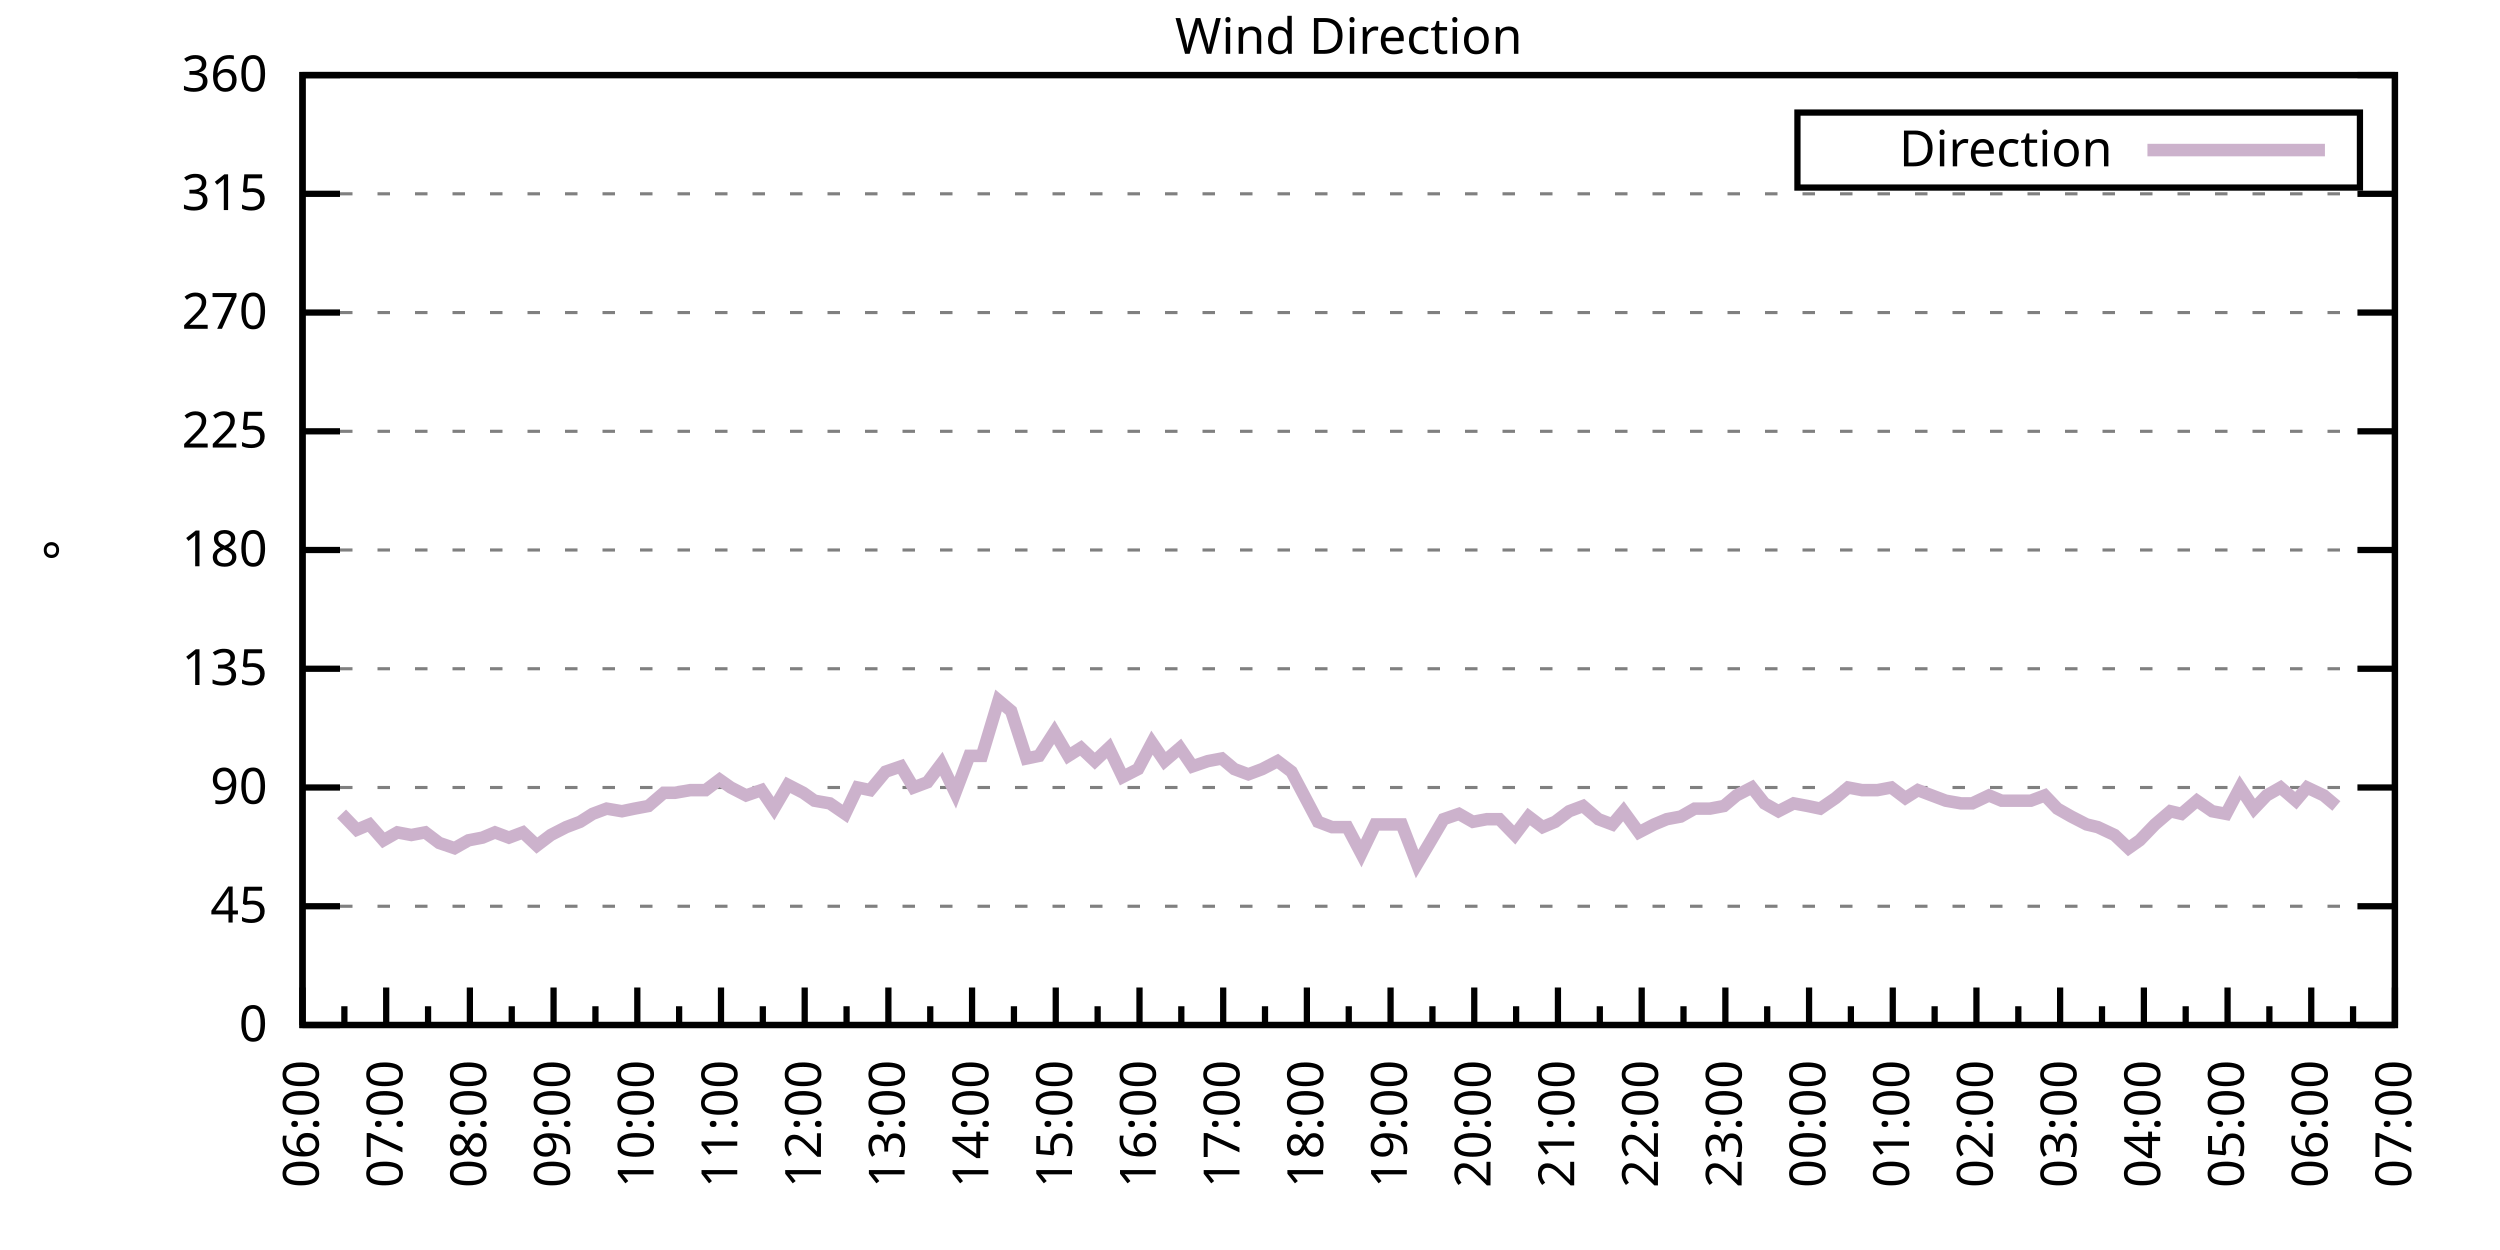
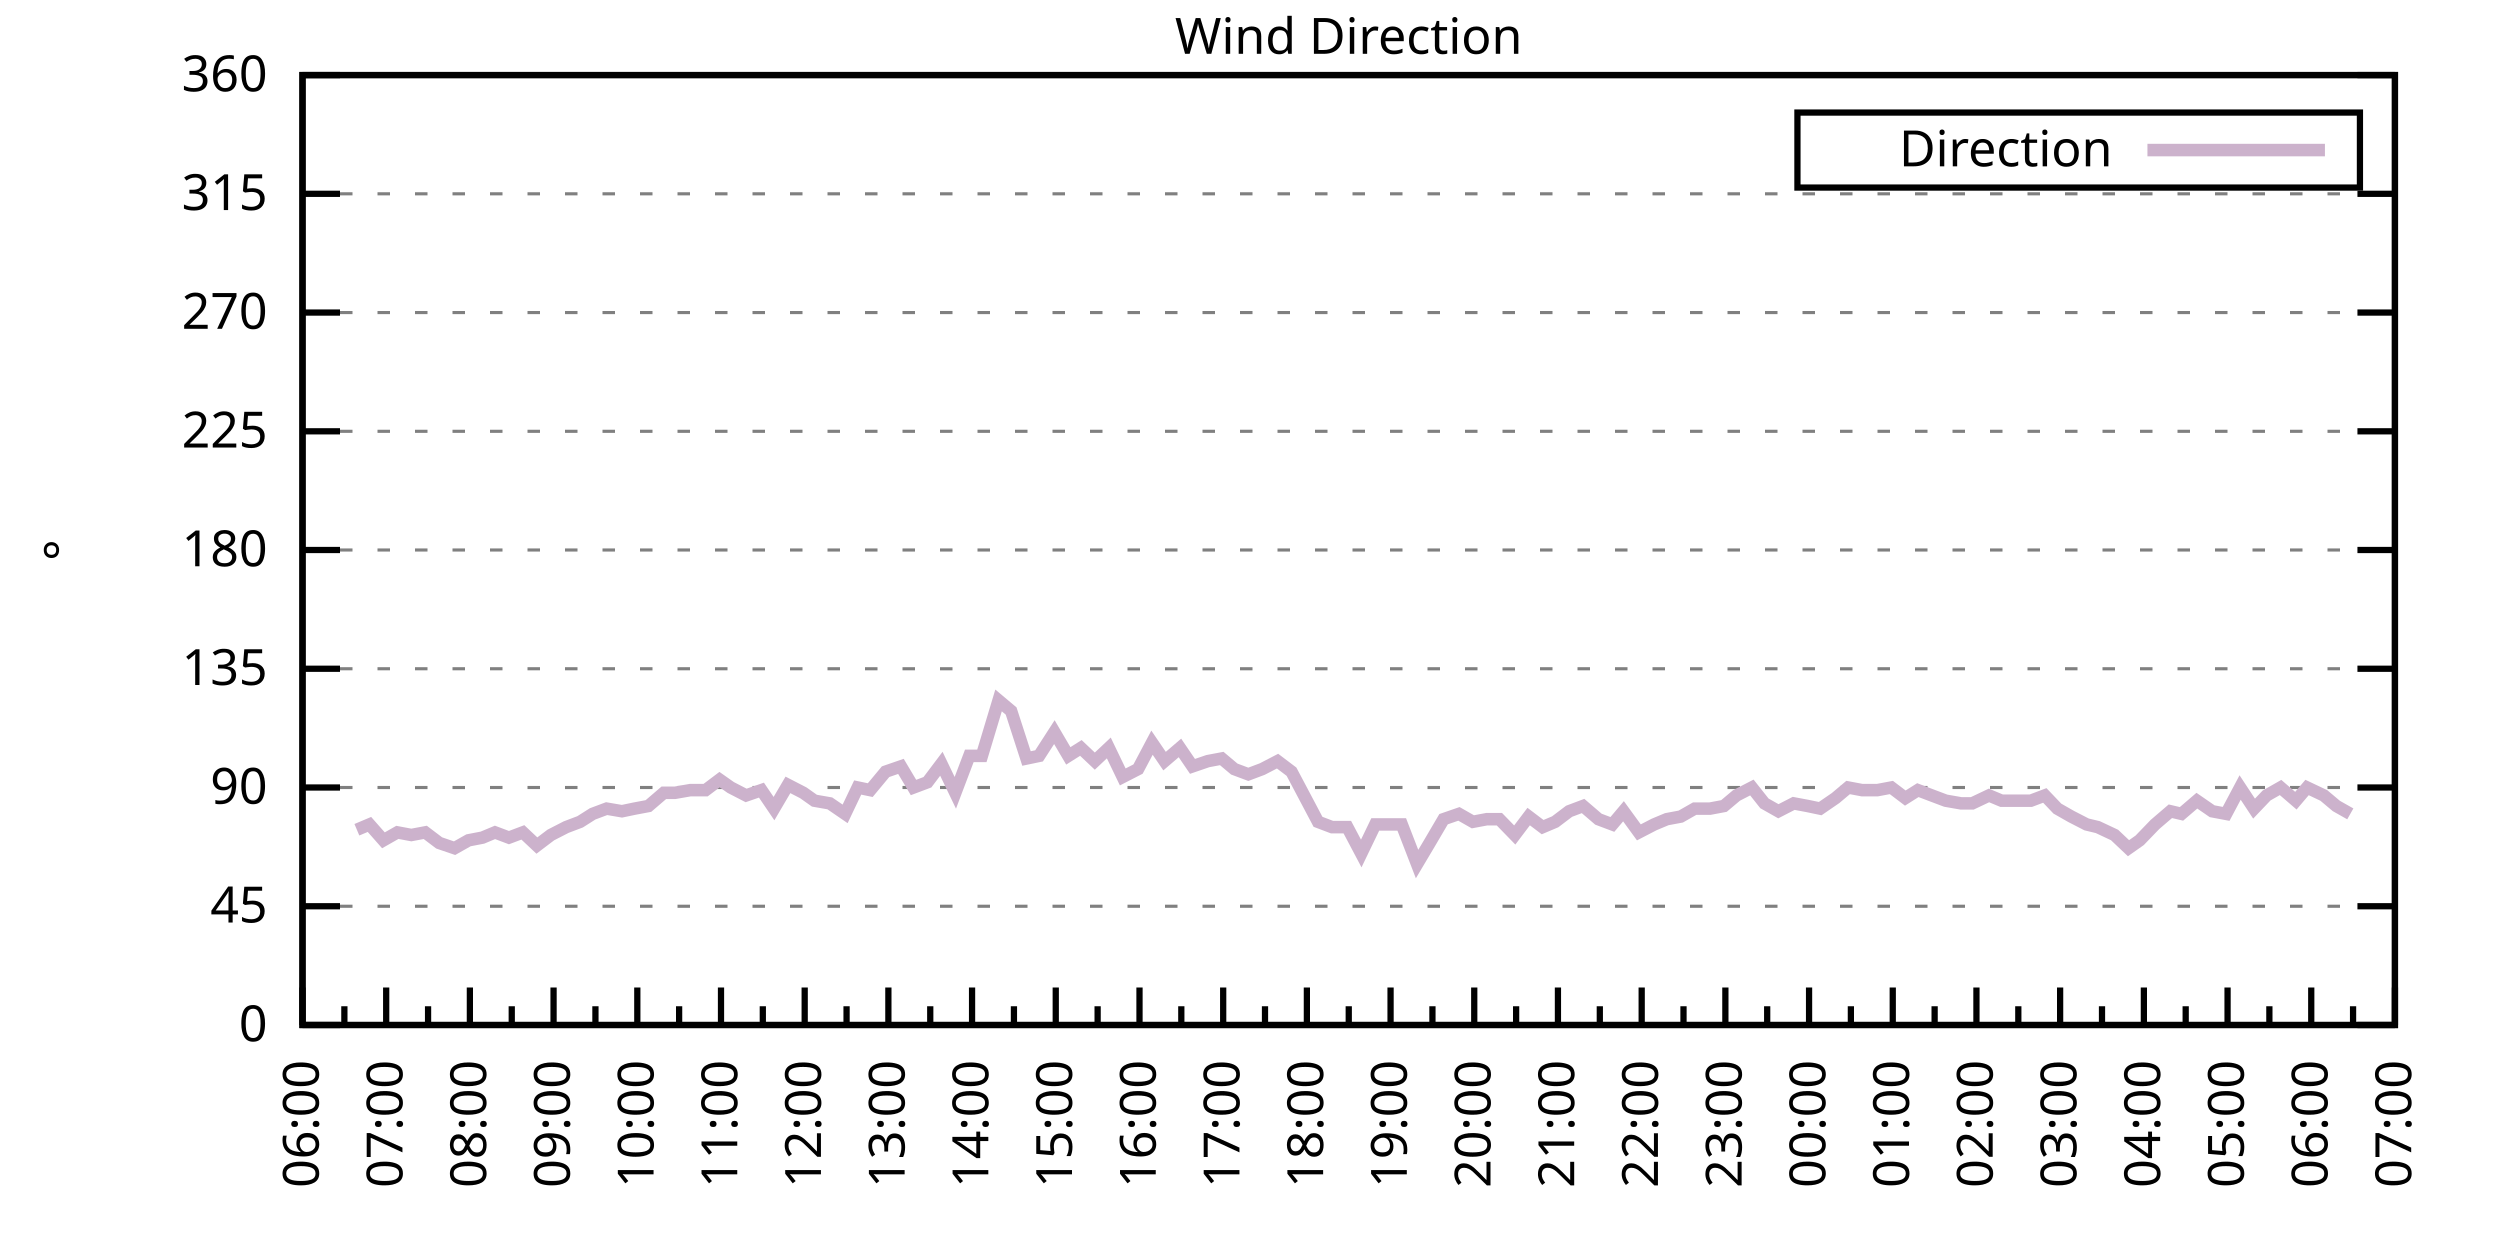
<svg xmlns="http://www.w3.org/2000/svg" xmlns:xlink="http://www.w3.org/1999/xlink" width="400" height="200" viewBox="0 0 400 200">
  <g id="gnuplot_canvas">
    <rect x="0" y="0" width="400" height="200" fill="none" />
    <defs>
      <circle id="gpDot" r="0.5" stroke-width="0.5" stroke="currentColor" />
      <path id="gpPt0" stroke-width="0.333" stroke="currentColor" d="M-1,0 h2 M0,-1 v2" />
      <path id="gpPt1" stroke-width="0.333" stroke="currentColor" d="M-1,-1 L1,1 M1,-1 L-1,1" />
      <path id="gpPt2" stroke-width="0.333" stroke="currentColor" d="M-1,0 L1,0 M0,-1 L0,1 M-1,-1 L1,1 M-1,1 L1,-1" />
      <rect id="gpPt3" stroke-width="0.333" stroke="currentColor" x="-1" y="-1" width="2" height="2" />
      <rect id="gpPt4" stroke-width="0.333" stroke="currentColor" fill="currentColor" x="-1" y="-1" width="2" height="2" />
      <circle id="gpPt5" stroke-width="0.333" stroke="currentColor" cx="0" cy="0" r="1" />
      <use xlink:href="#gpPt5" id="gpPt6" fill="currentColor" stroke="none" />
      <path id="gpPt7" stroke-width="0.333" stroke="currentColor" d="M0,-1.33 L-1.33,0.67 L1.33,0.67 z" />
      <use xlink:href="#gpPt7" id="gpPt8" fill="currentColor" stroke="none" />
      <use xlink:href="#gpPt7" id="gpPt9" stroke="currentColor" transform="rotate(180)" />
      <use xlink:href="#gpPt9" id="gpPt10" fill="currentColor" stroke="none" />
      <use xlink:href="#gpPt3" id="gpPt11" stroke="currentColor" transform="rotate(45)" />
      <use xlink:href="#gpPt11" id="gpPt12" fill="currentColor" stroke="none" />
      <path id="gpPt13" stroke-width="0.333" stroke="currentColor" d="M0,1.330 L1.265,0.411 L0.782,-1.067 L-0.782,-1.076 L-1.265,0.411 z" />
      <use xlink:href="#gpPt13" id="gpPt14" fill="currentColor" stroke="none" />
      <filter id="textbox" filterUnits="objectBoundingBox" x="0" y="0" height="1" width="1">
        <feFlood flood-color="white" flood-opacity="1" result="bgnd" />
        <feComposite in="SourceGraphic" in2="bgnd" operator="atop" />
      </filter>
      <filter id="greybox" filterUnits="objectBoundingBox" x="0" y="0" height="1" width="1">
        <feFlood flood-color="lightgrey" flood-opacity="1" result="grey" />
        <feComposite in="SourceGraphic" in2="grey" operator="atop" />
      </filter>
    </defs>
    <g fill="none" color="white" stroke="currentColor" stroke-width="1.00" stroke-linecap="butt" stroke-linejoin="miter">
</g>
    <g fill="none" color="black" stroke="currentColor" stroke-width="1.00" stroke-linecap="butt" stroke-linejoin="miter">
      <g stroke="none" shape-rendering="crispEdges">
        <polygon fill="rgb(255, 255, 255)" points="48.40,164.00 383.18,164.00 383.18,12.02 48.40,12.02 " />
      </g>
    </g>
    <g fill="none" color="black" stroke="currentColor" stroke-width="1.00" stroke-linecap="butt" stroke-linejoin="miter">
</g>
    <g fill="none" color="black" stroke="black" stroke-width="0.50" stroke-linecap="butt" stroke-linejoin="miter">
</g>
    <g fill="none" color="gray" stroke="currentColor" stroke-width="0.50" stroke-linecap="butt" stroke-linejoin="miter">
      <path stroke="gray" stroke-dasharray="2,4" class="gridline" d="M48.40,164.00 L383.19,164.00  " />
    </g>
    <g fill="none" color="gray" stroke="gray" stroke-width="1.00" stroke-linecap="butt" stroke-linejoin="miter">
</g>
    <g fill="none" color="black" stroke="currentColor" stroke-width="1.00" stroke-linecap="butt" stroke-linejoin="miter">
      <path stroke="black" d="M48.40,164.00 L54.40,164.00 M383.19,164.00 L377.19,164.00  " />
      <g transform="translate(42.80,166.60)" stroke="none" fill="black" font-family="Sans" font-size="8.00" text-anchor="end">
        <text>
          <tspan font-family="Sans"> 0</tspan>
        </text>
      </g>
    </g>
    <g fill="none" color="black" stroke="currentColor" stroke-width="1.00" stroke-linecap="butt" stroke-linejoin="miter">
</g>
    <g fill="none" color="black" stroke="black" stroke-width="0.50" stroke-linecap="butt" stroke-linejoin="miter">
</g>
    <g fill="none" color="gray" stroke="currentColor" stroke-width="0.50" stroke-linecap="butt" stroke-linejoin="miter">
      <path stroke="gray" stroke-dasharray="2,4" class="gridline" d="M48.40,145.00 L383.19,145.00  " />
    </g>
    <g fill="none" color="gray" stroke="gray" stroke-width="1.00" stroke-linecap="butt" stroke-linejoin="miter">
</g>
    <g fill="none" color="black" stroke="currentColor" stroke-width="1.00" stroke-linecap="butt" stroke-linejoin="miter">
      <path stroke="black" d="M48.40,145.00 L54.40,145.00 M383.19,145.00 L377.19,145.00  " />
      <g transform="translate(42.80,147.60)" stroke="none" fill="black" font-family="Sans" font-size="8.00" text-anchor="end">
        <text>
          <tspan font-family="Sans"> 45</tspan>
        </text>
      </g>
    </g>
    <g fill="none" color="black" stroke="currentColor" stroke-width="1.00" stroke-linecap="butt" stroke-linejoin="miter">
</g>
    <g fill="none" color="black" stroke="black" stroke-width="0.50" stroke-linecap="butt" stroke-linejoin="miter">
</g>
    <g fill="none" color="gray" stroke="currentColor" stroke-width="0.50" stroke-linecap="butt" stroke-linejoin="miter">
      <path stroke="gray" stroke-dasharray="2,4" class="gridline" d="M48.40,126.00 L383.19,126.00  " />
    </g>
    <g fill="none" color="gray" stroke="gray" stroke-width="1.00" stroke-linecap="butt" stroke-linejoin="miter">
</g>
    <g fill="none" color="black" stroke="currentColor" stroke-width="1.00" stroke-linecap="butt" stroke-linejoin="miter">
      <path stroke="black" d="M48.40,126.00 L54.40,126.00 M383.19,126.00 L377.19,126.00  " />
      <g transform="translate(42.80,128.60)" stroke="none" fill="black" font-family="Sans" font-size="8.00" text-anchor="end">
        <text>
          <tspan font-family="Sans"> 90</tspan>
        </text>
      </g>
    </g>
    <g fill="none" color="black" stroke="currentColor" stroke-width="1.00" stroke-linecap="butt" stroke-linejoin="miter">
</g>
    <g fill="none" color="black" stroke="black" stroke-width="0.50" stroke-linecap="butt" stroke-linejoin="miter">
</g>
    <g fill="none" color="gray" stroke="currentColor" stroke-width="0.50" stroke-linecap="butt" stroke-linejoin="miter">
      <path stroke="gray" stroke-dasharray="2,4" class="gridline" d="M48.40,107.00 L383.19,107.00  " />
    </g>
    <g fill="none" color="gray" stroke="gray" stroke-width="1.00" stroke-linecap="butt" stroke-linejoin="miter">
</g>
    <g fill="none" color="black" stroke="currentColor" stroke-width="1.00" stroke-linecap="butt" stroke-linejoin="miter">
      <path stroke="black" d="M48.40,107.00 L54.40,107.00 M383.19,107.00 L377.19,107.00  " />
      <g transform="translate(42.80,109.60)" stroke="none" fill="black" font-family="Sans" font-size="8.00" text-anchor="end">
        <text>
          <tspan font-family="Sans"> 135</tspan>
        </text>
      </g>
    </g>
    <g fill="none" color="black" stroke="currentColor" stroke-width="1.00" stroke-linecap="butt" stroke-linejoin="miter">
</g>
    <g fill="none" color="black" stroke="black" stroke-width="0.50" stroke-linecap="butt" stroke-linejoin="miter">
</g>
    <g fill="none" color="gray" stroke="currentColor" stroke-width="0.50" stroke-linecap="butt" stroke-linejoin="miter">
      <path stroke="gray" stroke-dasharray="2,4" class="gridline" d="M48.40,88.00 L383.19,88.00  " />
    </g>
    <g fill="none" color="gray" stroke="gray" stroke-width="1.00" stroke-linecap="butt" stroke-linejoin="miter">
</g>
    <g fill="none" color="black" stroke="currentColor" stroke-width="1.00" stroke-linecap="butt" stroke-linejoin="miter">
      <path stroke="black" d="M48.40,88.00 L54.40,88.00 M383.19,88.00 L377.19,88.00  " />
      <g transform="translate(42.80,90.60)" stroke="none" fill="black" font-family="Sans" font-size="8.00" text-anchor="end">
        <text>
          <tspan font-family="Sans"> 180</tspan>
        </text>
      </g>
    </g>
    <g fill="none" color="black" stroke="currentColor" stroke-width="1.00" stroke-linecap="butt" stroke-linejoin="miter">
</g>
    <g fill="none" color="black" stroke="black" stroke-width="0.50" stroke-linecap="butt" stroke-linejoin="miter">
</g>
    <g fill="none" color="gray" stroke="currentColor" stroke-width="0.50" stroke-linecap="butt" stroke-linejoin="miter">
      <path stroke="gray" stroke-dasharray="2,4" class="gridline" d="M48.40,69.01 L383.19,69.01  " />
    </g>
    <g fill="none" color="gray" stroke="gray" stroke-width="1.00" stroke-linecap="butt" stroke-linejoin="miter">
</g>
    <g fill="none" color="black" stroke="currentColor" stroke-width="1.00" stroke-linecap="butt" stroke-linejoin="miter">
      <path stroke="black" d="M48.40,69.01 L54.40,69.01 M383.19,69.01 L377.19,69.01  " />
      <g transform="translate(42.80,71.61)" stroke="none" fill="black" font-family="Sans" font-size="8.00" text-anchor="end">
        <text>
          <tspan font-family="Sans"> 225</tspan>
        </text>
      </g>
    </g>
    <g fill="none" color="black" stroke="currentColor" stroke-width="1.00" stroke-linecap="butt" stroke-linejoin="miter">
</g>
    <g fill="none" color="black" stroke="black" stroke-width="0.50" stroke-linecap="butt" stroke-linejoin="miter">
</g>
    <g fill="none" color="gray" stroke="currentColor" stroke-width="0.50" stroke-linecap="butt" stroke-linejoin="miter">
      <path stroke="gray" stroke-dasharray="2,4" class="gridline" d="M48.40,50.01 L383.19,50.01  " />
    </g>
    <g fill="none" color="gray" stroke="gray" stroke-width="1.00" stroke-linecap="butt" stroke-linejoin="miter">
</g>
    <g fill="none" color="black" stroke="currentColor" stroke-width="1.00" stroke-linecap="butt" stroke-linejoin="miter">
      <path stroke="black" d="M48.40,50.01 L54.40,50.01 M383.19,50.01 L377.19,50.01  " />
      <g transform="translate(42.80,52.61)" stroke="none" fill="black" font-family="Sans" font-size="8.00" text-anchor="end">
        <text>
          <tspan font-family="Sans"> 270</tspan>
        </text>
      </g>
    </g>
    <g fill="none" color="black" stroke="currentColor" stroke-width="1.00" stroke-linecap="butt" stroke-linejoin="miter">
</g>
    <g fill="none" color="black" stroke="black" stroke-width="0.50" stroke-linecap="butt" stroke-linejoin="miter">
</g>
    <g fill="none" color="gray" stroke="currentColor" stroke-width="0.50" stroke-linecap="butt" stroke-linejoin="miter">
      <path stroke="gray" stroke-dasharray="2,4" class="gridline" d="M48.40,31.01 L383.19,31.01  " />
    </g>
    <g fill="none" color="gray" stroke="gray" stroke-width="1.00" stroke-linecap="butt" stroke-linejoin="miter">
</g>
    <g fill="none" color="black" stroke="currentColor" stroke-width="1.00" stroke-linecap="butt" stroke-linejoin="miter">
      <path stroke="black" d="M48.40,31.01 L54.40,31.01 M383.19,31.01 L377.19,31.01  " />
      <g transform="translate(42.80,33.61)" stroke="none" fill="black" font-family="Sans" font-size="8.00" text-anchor="end">
        <text>
          <tspan font-family="Sans"> 315</tspan>
        </text>
      </g>
    </g>
    <g fill="none" color="black" stroke="currentColor" stroke-width="1.00" stroke-linecap="butt" stroke-linejoin="miter">
</g>
    <g fill="none" color="black" stroke="black" stroke-width="0.50" stroke-linecap="butt" stroke-linejoin="miter">
</g>
    <g fill="none" color="gray" stroke="currentColor" stroke-width="0.50" stroke-linecap="butt" stroke-linejoin="miter">
      <path stroke="gray" stroke-dasharray="2,4" class="gridline" d="M48.40,12.01 L383.19,12.01  " />
    </g>
    <g fill="none" color="gray" stroke="gray" stroke-width="1.00" stroke-linecap="butt" stroke-linejoin="miter">
</g>
    <g fill="none" color="black" stroke="currentColor" stroke-width="1.00" stroke-linecap="butt" stroke-linejoin="miter">
      <path stroke="black" d="M48.40,12.01 L54.40,12.01 M383.19,12.01 L377.19,12.01  " />
      <g transform="translate(42.80,14.61)" stroke="none" fill="black" font-family="Sans" font-size="8.00" text-anchor="end">
        <text>
          <tspan font-family="Sans"> 360</tspan>
        </text>
      </g>
    </g>
    <g fill="none" color="black" stroke="currentColor" stroke-width="1.00" stroke-linecap="butt" stroke-linejoin="miter">
      <path stroke="black" d="M48.40,164.00 L48.40,158.00  " />
      <g transform="translate(51.00,169.60) rotate(270)" stroke="none" fill="black" font-family="Sans" font-size="8.00" text-anchor="end">
        <text>
          <tspan font-family="Sans">06:00</tspan>
        </text>
      </g>
    </g>
    <g fill="none" color="black" stroke="currentColor" stroke-width="1.00" stroke-linecap="butt" stroke-linejoin="miter">
      <path stroke="black" d="M55.10,164.00 L55.10,161.00 M61.79,164.00 L61.79,158.00  " />
      <g transform="translate(64.39,169.60) rotate(270)" stroke="none" fill="black" font-family="Sans" font-size="8.00" text-anchor="end">
        <text>
          <tspan font-family="Sans">07:00</tspan>
        </text>
      </g>
    </g>
    <g fill="none" color="black" stroke="currentColor" stroke-width="1.00" stroke-linecap="butt" stroke-linejoin="miter">
      <path stroke="black" d="M68.49,164.00 L68.49,161.00 M75.18,164.00 L75.18,158.00  " />
      <g transform="translate(77.78,169.60) rotate(270)" stroke="none" fill="black" font-family="Sans" font-size="8.00" text-anchor="end">
        <text>
          <tspan font-family="Sans">08:00</tspan>
        </text>
      </g>
    </g>
    <g fill="none" color="black" stroke="currentColor" stroke-width="1.00" stroke-linecap="butt" stroke-linejoin="miter">
      <path stroke="black" d="M81.88,164.00 L81.88,161.00 M88.57,164.00 L88.57,158.00  " />
      <g transform="translate(91.17,169.60) rotate(270)" stroke="none" fill="black" font-family="Sans" font-size="8.00" text-anchor="end">
        <text>
          <tspan font-family="Sans">09:00</tspan>
        </text>
      </g>
    </g>
    <g fill="none" color="black" stroke="currentColor" stroke-width="1.00" stroke-linecap="butt" stroke-linejoin="miter">
      <path stroke="black" d="M95.27,164.00 L95.27,161.00 M101.97,164.00 L101.97,158.00  " />
      <g transform="translate(104.57,169.60) rotate(270)" stroke="none" fill="black" font-family="Sans" font-size="8.00" text-anchor="end">
        <text>
          <tspan font-family="Sans">10:00</tspan>
        </text>
      </g>
    </g>
    <g fill="none" color="black" stroke="currentColor" stroke-width="1.00" stroke-linecap="butt" stroke-linejoin="miter">
      <path stroke="black" d="M108.66,164.00 L108.66,161.00 M115.36,164.00 L115.36,158.00  " />
      <g transform="translate(117.96,169.60) rotate(270)" stroke="none" fill="black" font-family="Sans" font-size="8.00" text-anchor="end">
        <text>
          <tspan font-family="Sans">11:00</tspan>
        </text>
      </g>
    </g>
    <g fill="none" color="black" stroke="currentColor" stroke-width="1.00" stroke-linecap="butt" stroke-linejoin="miter">
      <path stroke="black" d="M122.05,164.00 L122.05,161.00 M128.75,164.00 L128.75,158.00  " />
      <g transform="translate(131.35,169.60) rotate(270)" stroke="none" fill="black" font-family="Sans" font-size="8.00" text-anchor="end">
        <text>
          <tspan font-family="Sans">12:00</tspan>
        </text>
      </g>
    </g>
    <g fill="none" color="black" stroke="currentColor" stroke-width="1.00" stroke-linecap="butt" stroke-linejoin="miter">
      <path stroke="black" d="M135.45,164.00 L135.45,161.00 M142.14,164.00 L142.14,158.00  " />
      <g transform="translate(144.74,169.60) rotate(270)" stroke="none" fill="black" font-family="Sans" font-size="8.00" text-anchor="end">
        <text>
          <tspan font-family="Sans">13:00</tspan>
        </text>
      </g>
    </g>
    <g fill="none" color="black" stroke="currentColor" stroke-width="1.00" stroke-linecap="butt" stroke-linejoin="miter">
      <path stroke="black" d="M148.84,164.00 L148.84,161.00 M155.53,164.00 L155.53,158.00  " />
      <g transform="translate(158.13,169.60) rotate(270)" stroke="none" fill="black" font-family="Sans" font-size="8.00" text-anchor="end">
        <text>
          <tspan font-family="Sans">14:00</tspan>
        </text>
      </g>
    </g>
    <g fill="none" color="black" stroke="currentColor" stroke-width="1.00" stroke-linecap="butt" stroke-linejoin="miter">
      <path stroke="black" d="M162.23,164.00 L162.23,161.00 M168.92,164.00 L168.92,158.00  " />
      <g transform="translate(171.52,169.60) rotate(270)" stroke="none" fill="black" font-family="Sans" font-size="8.00" text-anchor="end">
        <text>
          <tspan font-family="Sans">15:00</tspan>
        </text>
      </g>
    </g>
    <g fill="none" color="black" stroke="currentColor" stroke-width="1.00" stroke-linecap="butt" stroke-linejoin="miter">
      <path stroke="black" d="M175.62,164.00 L175.62,161.00 M182.32,164.00 L182.32,158.00  " />
      <g transform="translate(184.92,169.60) rotate(270)" stroke="none" fill="black" font-family="Sans" font-size="8.00" text-anchor="end">
        <text>
          <tspan font-family="Sans">16:00</tspan>
        </text>
      </g>
    </g>
    <g fill="none" color="black" stroke="currentColor" stroke-width="1.00" stroke-linecap="butt" stroke-linejoin="miter">
      <path stroke="black" d="M189.01,164.00 L189.01,161.00 M195.71,164.00 L195.71,158.00  " />
      <g transform="translate(198.31,169.60) rotate(270)" stroke="none" fill="black" font-family="Sans" font-size="8.00" text-anchor="end">
        <text>
          <tspan font-family="Sans">17:00</tspan>
        </text>
      </g>
    </g>
    <g fill="none" color="black" stroke="currentColor" stroke-width="1.00" stroke-linecap="butt" stroke-linejoin="miter">
      <path stroke="black" d="M202.40,164.00 L202.40,161.00 M209.10,164.00 L209.10,158.00  " />
      <g transform="translate(211.70,169.60) rotate(270)" stroke="none" fill="black" font-family="Sans" font-size="8.00" text-anchor="end">
        <text>
          <tspan font-family="Sans">18:00</tspan>
        </text>
      </g>
    </g>
    <g fill="none" color="black" stroke="currentColor" stroke-width="1.00" stroke-linecap="butt" stroke-linejoin="miter">
      <path stroke="black" d="M215.80,164.00 L215.80,161.00 M222.49,164.00 L222.49,158.00  " />
      <g transform="translate(225.09,169.60) rotate(270)" stroke="none" fill="black" font-family="Sans" font-size="8.00" text-anchor="end">
        <text>
          <tspan font-family="Sans">19:00</tspan>
        </text>
      </g>
    </g>
    <g fill="none" color="black" stroke="currentColor" stroke-width="1.00" stroke-linecap="butt" stroke-linejoin="miter">
      <path stroke="black" d="M229.19,164.00 L229.19,161.00 M235.88,164.00 L235.88,158.00  " />
      <g transform="translate(238.48,169.60) rotate(270)" stroke="none" fill="black" font-family="Sans" font-size="8.00" text-anchor="end">
        <text>
          <tspan font-family="Sans">20:00</tspan>
        </text>
      </g>
    </g>
    <g fill="none" color="black" stroke="currentColor" stroke-width="1.00" stroke-linecap="butt" stroke-linejoin="miter">
      <path stroke="black" d="M242.58,164.00 L242.58,161.00 M249.27,164.00 L249.27,158.00  " />
      <g transform="translate(251.87,169.60) rotate(270)" stroke="none" fill="black" font-family="Sans" font-size="8.00" text-anchor="end">
        <text>
          <tspan font-family="Sans">21:00</tspan>
        </text>
      </g>
    </g>
    <g fill="none" color="black" stroke="currentColor" stroke-width="1.00" stroke-linecap="butt" stroke-linejoin="miter">
      <path stroke="black" d="M255.97,164.00 L255.97,161.00 M262.67,164.00 L262.67,158.00  " />
      <g transform="translate(265.27,169.60) rotate(270)" stroke="none" fill="black" font-family="Sans" font-size="8.00" text-anchor="end">
        <text>
          <tspan font-family="Sans">22:00</tspan>
        </text>
      </g>
    </g>
    <g fill="none" color="black" stroke="currentColor" stroke-width="1.00" stroke-linecap="butt" stroke-linejoin="miter">
      <path stroke="black" d="M269.36,164.00 L269.36,161.00 M276.06,164.00 L276.06,158.00  " />
      <g transform="translate(278.66,169.60) rotate(270)" stroke="none" fill="black" font-family="Sans" font-size="8.00" text-anchor="end">
        <text>
          <tspan font-family="Sans">23:00</tspan>
        </text>
      </g>
    </g>
    <g fill="none" color="black" stroke="currentColor" stroke-width="1.00" stroke-linecap="butt" stroke-linejoin="miter">
      <path stroke="black" d="M282.75,164.00 L282.75,161.00 M289.45,164.00 L289.45,158.00  " />
      <g transform="translate(292.05,169.60) rotate(270)" stroke="none" fill="black" font-family="Sans" font-size="8.00" text-anchor="end">
        <text>
          <tspan font-family="Sans">00:00</tspan>
        </text>
      </g>
    </g>
    <g fill="none" color="black" stroke="currentColor" stroke-width="1.00" stroke-linecap="butt" stroke-linejoin="miter">
      <path stroke="black" d="M296.14,164.00 L296.14,161.00 M302.84,164.00 L302.84,158.00  " />
      <g transform="translate(305.44,169.60) rotate(270)" stroke="none" fill="black" font-family="Sans" font-size="8.00" text-anchor="end">
        <text>
          <tspan font-family="Sans">01:00</tspan>
        </text>
      </g>
    </g>
    <g fill="none" color="black" stroke="currentColor" stroke-width="1.00" stroke-linecap="butt" stroke-linejoin="miter">
      <path stroke="black" d="M309.54,164.00 L309.54,161.00 M316.23,164.00 L316.23,158.00  " />
      <g transform="translate(318.83,169.60) rotate(270)" stroke="none" fill="black" font-family="Sans" font-size="8.00" text-anchor="end">
        <text>
          <tspan font-family="Sans">02:00</tspan>
        </text>
      </g>
    </g>
    <g fill="none" color="black" stroke="currentColor" stroke-width="1.00" stroke-linecap="butt" stroke-linejoin="miter">
      <path stroke="black" d="M322.93,164.00 L322.93,161.00 M329.62,164.00 L329.62,158.00  " />
      <g transform="translate(332.22,169.60) rotate(270)" stroke="none" fill="black" font-family="Sans" font-size="8.00" text-anchor="end">
        <text>
          <tspan font-family="Sans">03:00</tspan>
        </text>
      </g>
    </g>
    <g fill="none" color="black" stroke="currentColor" stroke-width="1.00" stroke-linecap="butt" stroke-linejoin="miter">
      <path stroke="black" d="M336.32,164.00 L336.32,161.00 M343.02,164.00 L343.02,158.00  " />
      <g transform="translate(345.62,169.60) rotate(270)" stroke="none" fill="black" font-family="Sans" font-size="8.00" text-anchor="end">
        <text>
          <tspan font-family="Sans">04:00</tspan>
        </text>
      </g>
    </g>
    <g fill="none" color="black" stroke="currentColor" stroke-width="1.00" stroke-linecap="butt" stroke-linejoin="miter">
      <path stroke="black" d="M349.71,164.00 L349.71,161.00 M356.41,164.00 L356.41,158.00  " />
      <g transform="translate(359.01,169.60) rotate(270)" stroke="none" fill="black" font-family="Sans" font-size="8.00" text-anchor="end">
        <text>
          <tspan font-family="Sans">05:00</tspan>
        </text>
      </g>
    </g>
    <g fill="none" color="black" stroke="currentColor" stroke-width="1.00" stroke-linecap="butt" stroke-linejoin="miter">
      <path stroke="black" d="M363.10,164.00 L363.10,161.00 M369.80,164.00 L369.80,158.00  " />
      <g transform="translate(372.40,169.60) rotate(270)" stroke="none" fill="black" font-family="Sans" font-size="8.00" text-anchor="end">
        <text>
          <tspan font-family="Sans">06:00</tspan>
        </text>
      </g>
    </g>
    <g fill="none" color="black" stroke="currentColor" stroke-width="1.00" stroke-linecap="butt" stroke-linejoin="miter">
      <path stroke="black" d="M376.49,164.00 L376.49,161.00 M383.19,164.00 L383.19,158.00  " />
      <g transform="translate(385.79,169.60) rotate(270)" stroke="none" fill="black" font-family="Sans" font-size="8.00" text-anchor="end">
        <text>
          <tspan font-family="Sans">07:00</tspan>
        </text>
      </g>
    </g>
    <g fill="none" color="black" stroke="currentColor" stroke-width="1.00" stroke-linecap="butt" stroke-linejoin="miter">
</g>
    <g fill="none" color="black" stroke="currentColor" stroke-width="1.00" stroke-linecap="butt" stroke-linejoin="miter">
      <path stroke="black" d="M48.40,12.01 L48.40,164.00 L383.19,164.00 L383.19,12.01 L48.40,12.01 Z  " />
    </g>
    <g fill="none" color="black" stroke="currentColor" stroke-width="1.00" stroke-linecap="butt" stroke-linejoin="miter">
      <g transform="translate(12.80,88.01) rotate(270)" stroke="none" fill="black" font-family="Sans" font-size="8.00" text-anchor="middle">
        <text>
          <tspan font-family="Sans">°</tspan>
        </text>
      </g>
    </g>
    <g fill="none" color="black" stroke="currentColor" stroke-width="1.00" stroke-linecap="butt" stroke-linejoin="miter">
</g>
    <g fill="none" color="black" stroke="currentColor" stroke-width="1.00" stroke-linecap="butt" stroke-linejoin="miter">
      <path stroke="black" d="M287.59,30.01 L287.59,18.01 L377.59,18.01 L377.59,30.01 L287.59,30.01 Z  " />
    </g>
    <g id="Wind_direction_plot_1">
      <g fill="none" color="white" stroke="black" stroke-width="2.00" stroke-linecap="butt" stroke-linejoin="miter">
</g>
      <g fill="none" color="black" stroke="currentColor" stroke-width="2.00" stroke-linecap="butt" stroke-linejoin="miter">
        <g transform="translate(337.99,26.61)" stroke="none" fill="black" font-family="Sans" font-size="8.00" text-anchor="end">
          <text>
            <tspan font-family="Sans">Direction</tspan>
          </text>
        </g>
      </g>
      <g fill="none" color="black" stroke="currentColor" stroke-width="2.00" stroke-linecap="butt" stroke-linejoin="miter">
-         <path stroke="rgb(204, 178, 204)" d="M343.59,24.01 L371.99,24.01 M54.65,130.22 L57.10,132.76 L59.11,131.91 L61.35,134.45 L63.58,133.18 L65.81,133.60   L68.04,133.18 L70.27,134.87 L72.73,135.71 L74.96,134.45 L77.19,134.02 L79.20,133.18 L81.43,134.02 L83.66,133.18   L85.90,135.29 L88.13,133.60 L90.58,132.34 L92.82,131.49 L94.82,130.22 L97.06,129.38 L99.51,129.80 L101.52,129.38   L103.75,128.96 L106.21,126.85 L107.99,126.85 L110.45,126.42 L112.90,126.42 L115.13,124.74 L116.92,126.00 L119.38,127.27   L121.83,126.42 L123.84,129.38 L126.07,125.58 L128.53,126.85 L130.31,128.11 L132.77,128.54 L135.22,130.22 L137.23,126.00   L139.24,126.42 L141.69,123.47 L144.15,122.62 L146.16,126.00 L148.39,125.16 L150.62,122.20 L152.85,126.85 L155.09,120.94   L157.10,120.94 L159.77,112.07 L161.78,113.76 L164.24,121.36 L166.25,120.94 L168.70,117.14 L170.93,120.94 L172.94,119.67   L175.17,121.78 L177.41,119.67 L179.64,124.31 L182.09,123.05 L184.32,118.83 L186.33,121.78 L188.79,119.67 L190.80,122.62   L193.25,121.78 L195.48,121.36 L197.49,123.05 L199.73,123.89 L201.96,123.05 L204.41,121.78 L206.64,123.47 L208.65,127.27   L210.88,131.49 L213.12,132.34 L215.57,132.34 L217.80,136.56 L220.04,131.91 L222.04,131.91 L224.28,131.91 L226.73,138.25   L228.74,134.87 L230.97,131.07 L233.43,130.22 L235.66,131.49 L237.89,131.07 L239.90,131.07 L242.36,133.60 L244.59,130.65   L246.82,132.34 L248.83,131.49 L251.06,129.80 L253.29,128.96 L255.75,131.07 L257.98,131.91 L259.76,129.80 L262.22,133.18   L264.67,131.91 L266.68,131.07 L268.92,130.65 L271.15,129.38 L273.60,129.38 L275.83,128.96 L277.84,127.27 L280.30,126.00   L282.31,128.54 L284.54,129.80 L286.99,128.54 L289.23,128.96 L291.23,129.38 L293.69,127.69 L295.70,126.00 L297.93,126.42   L300.39,126.42 L302.62,126.00 L304.85,127.69 L306.86,126.42 L309.09,127.27 L311.32,128.11 L313.78,128.54 L315.56,128.54   L318.24,127.27 L320.25,128.11 L324.94,128.11 L327.17,127.27 L329.18,129.38 L331.41,130.65 L333.86,131.91 L335.65,132.34   L338.33,133.60 L340.56,135.71 L342.35,134.45 L344.80,131.91 L347.26,129.80 L349.04,130.22 L351.50,128.11 L353.95,129.80   L356.18,130.22 L358.42,126.00 L360.65,129.38 L362.66,127.27 L364.89,126.00 L367.34,128.11 L369.13,126.00 L371.81,127.27   L373.82,128.96  " />
+         <path stroke="rgb(204, 178, 204)" d="M343.59,24.01 L371.99,24.01 M57.10,132.76 L59.11,131.91 L61.35,134.45 L63.58,133.18 L65.81,133.60 L68.04,133.18   L70.27,134.87 L72.73,135.71 L74.96,134.45 L77.19,134.02 L79.20,133.18 L81.43,134.02 L83.66,133.18 L85.90,135.29   L88.13,133.60 L90.58,132.34 L92.82,131.49 L94.82,130.22 L97.06,129.38 L99.51,129.80 L101.52,129.38 L103.75,128.96   L106.21,126.85 L107.99,126.85 L110.45,126.42 L112.90,126.42 L115.13,124.74 L116.92,126.00 L119.38,127.27 L121.83,126.42   L123.84,129.38 L126.07,125.58 L128.53,126.85 L130.31,128.11 L132.77,128.54 L135.22,130.22 L137.23,126.00 L139.24,126.42   L141.69,123.47 L144.15,122.62 L146.16,126.00 L148.39,125.16 L150.62,122.20 L152.85,126.85 L155.09,120.94 L157.10,120.94   L159.77,112.07 L161.78,113.76 L164.24,121.36 L166.25,120.94 L168.70,117.14 L170.93,120.94 L172.94,119.67 L175.17,121.78   L177.41,119.67 L179.64,124.31 L182.09,123.05 L184.32,118.83 L186.33,121.78 L188.79,119.67 L190.80,122.62 L193.25,121.78   L195.48,121.36 L197.49,123.05 L199.73,123.89 L201.96,123.05 L204.41,121.78 L206.64,123.47 L208.65,127.27 L210.88,131.49   L213.12,132.34 L215.57,132.34 L217.80,136.56 L220.04,131.91 L222.04,131.91 L224.28,131.91 L226.73,138.25 L228.74,134.87   L230.97,131.07 L233.43,130.22 L235.66,131.49 L237.89,131.07 L239.90,131.07 L242.36,133.60 L244.59,130.65 L246.82,132.34   L248.83,131.49 L251.06,129.80 L253.29,128.96 L255.75,131.07 L257.98,131.91 L259.76,129.80 L262.22,133.18 L264.67,131.91   L266.68,131.07 L268.92,130.65 L271.15,129.38 L273.60,129.38 L275.83,128.96 L277.84,127.27 L280.30,126.00 L282.31,128.54   L284.54,129.80 L286.99,128.54 L289.23,128.96 L291.23,129.38 L293.69,127.69 L295.70,126.00 L297.93,126.42 L300.39,126.42   L302.62,126.00 L304.85,127.69 L306.86,126.42 L309.09,127.27 L311.32,128.11 L313.78,128.54 L315.56,128.54 L318.24,127.27   L320.25,128.11 L324.94,128.11 L327.17,127.27 L329.18,129.38 L331.41,130.65 L333.86,131.91 L335.65,132.34 L338.33,133.60   L340.56,135.71 L342.35,134.45 L344.80,131.91 L347.26,129.80 L349.04,130.22 L351.50,128.11 L353.95,129.80 L356.18,130.22   L358.42,126.00 L360.65,129.38 L362.66,127.27 L364.89,126.00 L367.34,128.11 L369.13,126.00 L371.81,127.27 L373.82,128.96   L376.05,130.22  " />
      </g>
    </g>
    <g fill="none" color="black" stroke="currentColor" stroke-width="2.00" stroke-linecap="butt" stroke-linejoin="miter">
</g>
    <g fill="none" color="black" stroke="black" stroke-width="1.00" stroke-linecap="butt" stroke-linejoin="miter">
</g>
    <g fill="none" color="black" stroke="currentColor" stroke-width="1.00" stroke-linecap="butt" stroke-linejoin="miter">
      <path stroke="black" d="M48.40,12.01 L48.40,164.00 L383.19,164.00 L383.19,12.01 L48.40,12.01 Z  " />
    </g>
    <g fill="none" color="black" stroke="currentColor" stroke-width="1.00" stroke-linecap="butt" stroke-linejoin="miter">
      <g transform="translate(215.79,8.61)" stroke="none" fill="black" font-family="Sans" font-size="8.00" text-anchor="middle">
        <text>
          <tspan font-family="Sans">Wind Direction</tspan>
        </text>
      </g>
    </g>
    <g fill="none" color="black" stroke="currentColor" stroke-width="1.00" stroke-linecap="butt" stroke-linejoin="miter">
</g>
  </g>
</svg>
